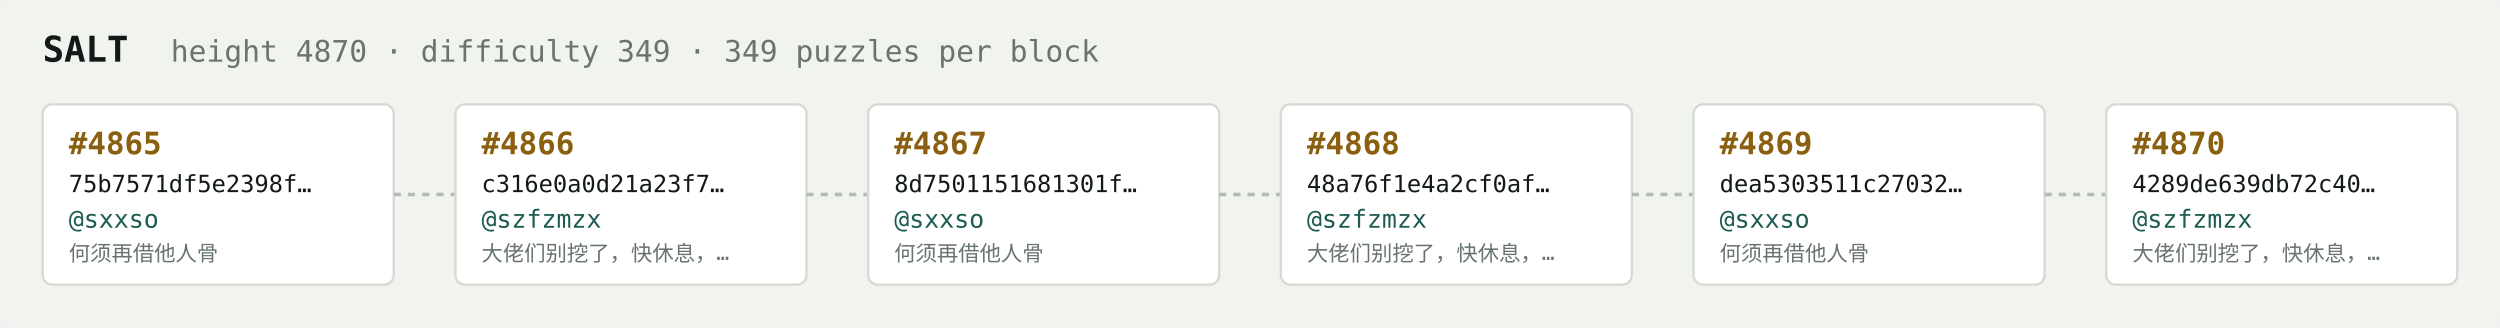
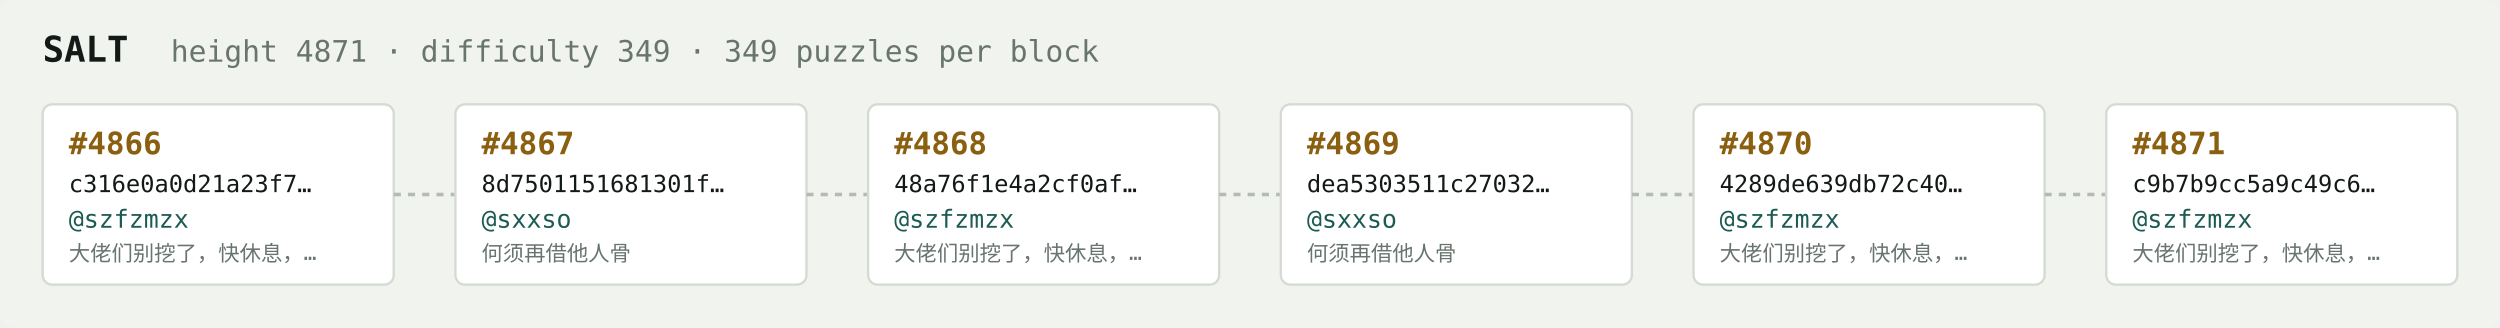
<svg xmlns="http://www.w3.org/2000/svg" width="1054" height="138" viewBox="0 0 1054 138" font-family="ui-monospace,SFMono-Regular,Menlo,monospace">
  <rect fill="#f1f3ef" width="1054" height="138" rx="6" />
  <text x="18" y="26" fill="#121916" font-size="15" font-weight="700">SALT</text>
-   <text x="72" y="26" fill="#68746e" font-size="12.5">height 4870 · difficulty 349 · 349 puzzles per block</text>
+   <text x="72" y="26" fill="#68746e" font-size="12.5">height 4871 · difficulty 349 · 349 puzzles per block</text>
  <rect x="18" y="44" width="148" height="76" rx="4" fill="#ffffff" stroke="#d5dbd2" stroke-width="1" />
-   <text x="29" y="65" fill="#8a5f10" font-size="13" font-weight="700">#4865</text>
-   <text x="29" y="81" fill="#121916" font-size="10">75b7571df5e2398f…</text>
-   <text x="29" y="96" fill="#1c5b52" font-size="10.5">@sxxso</text>
-   <text x="29" y="110" fill="#68746e" font-size="9">何须再借他人骨</text>
+   <text x="29" y="65" fill="#8a5f10" font-size="13" font-weight="700">#4866</text>
+   <text x="29" y="81" fill="#121916" font-size="10">c316e0a0d21a23f7…</text>
+   <text x="29" y="96" fill="#1c5b52" font-size="10.5">@szfzmzx</text>
+   <text x="29" y="110" fill="#68746e" font-size="9">大佬们别挖了，快休息，…</text>
  <line x1="166" y1="82.0" x2="192" y2="82.0" stroke="#b3bcb4" stroke-width="1.5" stroke-dasharray="3 3" />
  <rect x="192" y="44" width="148" height="76" rx="4" fill="#ffffff" stroke="#d5dbd2" stroke-width="1" />
-   <text x="203" y="65" fill="#8a5f10" font-size="13" font-weight="700">#4866</text>
-   <text x="203" y="81" fill="#121916" font-size="10">c316e0a0d21a23f7…</text>
-   <text x="203" y="96" fill="#1c5b52" font-size="10.5">@szfzmzx</text>
-   <text x="203" y="110" fill="#68746e" font-size="9">大佬们别挖了，快休息，…</text>
+   <text x="203" y="65" fill="#8a5f10" font-size="13" font-weight="700">#4867</text>
+   <text x="203" y="81" fill="#121916" font-size="10">8d7501151681301f…</text>
+   <text x="203" y="96" fill="#1c5b52" font-size="10.5">@sxxso</text>
+   <text x="203" y="110" fill="#68746e" font-size="9">何须再借他人骨</text>
  <line x1="340" y1="82.0" x2="366" y2="82.0" stroke="#b3bcb4" stroke-width="1.5" stroke-dasharray="3 3" />
  <rect x="366" y="44" width="148" height="76" rx="4" fill="#ffffff" stroke="#d5dbd2" stroke-width="1" />
-   <text x="377" y="65" fill="#8a5f10" font-size="13" font-weight="700">#4867</text>
-   <text x="377" y="81" fill="#121916" font-size="10">8d7501151681301f…</text>
-   <text x="377" y="96" fill="#1c5b52" font-size="10.5">@sxxso</text>
-   <text x="377" y="110" fill="#68746e" font-size="9">何须再借他人骨</text>
+   <text x="377" y="65" fill="#8a5f10" font-size="13" font-weight="700">#4868</text>
+   <text x="377" y="81" fill="#121916" font-size="10">48a76f1e4a2cf0af…</text>
+   <text x="377" y="96" fill="#1c5b52" font-size="10.5">@szfzmzx</text>
+   <text x="377" y="110" fill="#68746e" font-size="9">大佬们别挖了，快休息，…</text>
  <line x1="514" y1="82.0" x2="540" y2="82.0" stroke="#b3bcb4" stroke-width="1.5" stroke-dasharray="3 3" />
  <rect x="540" y="44" width="148" height="76" rx="4" fill="#ffffff" stroke="#d5dbd2" stroke-width="1" />
-   <text x="551" y="65" fill="#8a5f10" font-size="13" font-weight="700">#4868</text>
-   <text x="551" y="81" fill="#121916" font-size="10">48a76f1e4a2cf0af…</text>
-   <text x="551" y="96" fill="#1c5b52" font-size="10.5">@szfzmzx</text>
-   <text x="551" y="110" fill="#68746e" font-size="9">大佬们别挖了，快休息，…</text>
+   <text x="551" y="65" fill="#8a5f10" font-size="13" font-weight="700">#4869</text>
+   <text x="551" y="81" fill="#121916" font-size="10">dea5303511c27032…</text>
+   <text x="551" y="96" fill="#1c5b52" font-size="10.5">@sxxso</text>
+   <text x="551" y="110" fill="#68746e" font-size="9">何须再借他人骨</text>
  <line x1="688" y1="82.0" x2="714" y2="82.0" stroke="#b3bcb4" stroke-width="1.5" stroke-dasharray="3 3" />
  <rect x="714" y="44" width="148" height="76" rx="4" fill="#ffffff" stroke="#d5dbd2" stroke-width="1" />
-   <text x="725" y="65" fill="#8a5f10" font-size="13" font-weight="700">#4869</text>
-   <text x="725" y="81" fill="#121916" font-size="10">dea5303511c27032…</text>
-   <text x="725" y="96" fill="#1c5b52" font-size="10.5">@sxxso</text>
-   <text x="725" y="110" fill="#68746e" font-size="9">何须再借他人骨</text>
+   <text x="725" y="65" fill="#8a5f10" font-size="13" font-weight="700">#4870</text>
+   <text x="725" y="81" fill="#121916" font-size="10">4289de639db72c40…</text>
+   <text x="725" y="96" fill="#1c5b52" font-size="10.5">@szfzmzx</text>
+   <text x="725" y="110" fill="#68746e" font-size="9">大佬们别挖了，快休息，…</text>
  <line x1="862" y1="82.0" x2="888" y2="82.0" stroke="#b3bcb4" stroke-width="1.5" stroke-dasharray="3 3" />
  <rect x="888" y="44" width="148" height="76" rx="4" fill="#ffffff" stroke="#d5dbd2" stroke-width="1" />
-   <text x="899" y="65" fill="#8a5f10" font-size="13" font-weight="700">#4870</text>
-   <text x="899" y="81" fill="#121916" font-size="10">4289de639db72c40…</text>
+   <text x="899" y="65" fill="#8a5f10" font-size="13" font-weight="700">#4871</text>
+   <text x="899" y="81" fill="#121916" font-size="10">c9b7b9cc5a9c49c6…</text>
  <text x="899" y="96" fill="#1c5b52" font-size="10.5">@szfzmzx</text>
  <text x="899" y="110" fill="#68746e" font-size="9">大佬们别挖了，快休息，…</text>
</svg>
